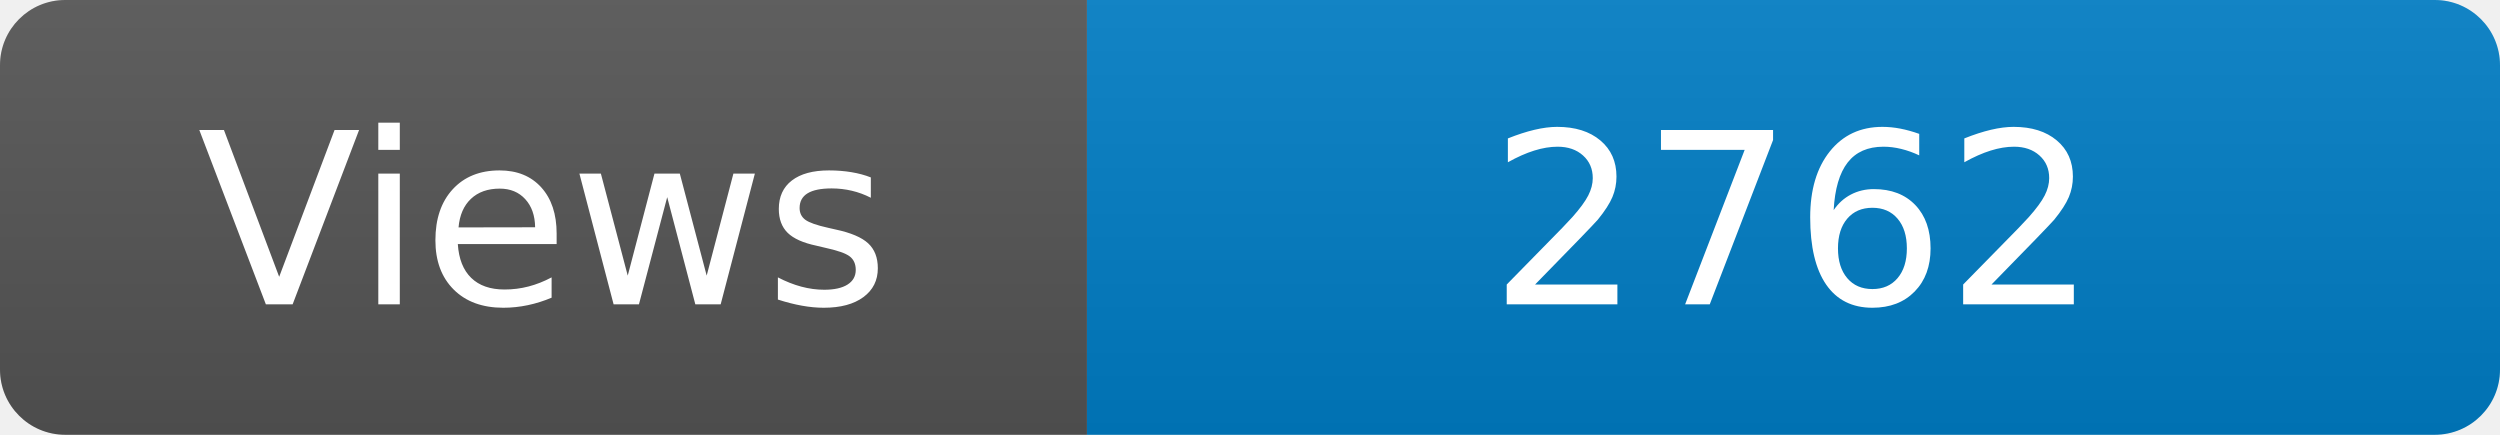
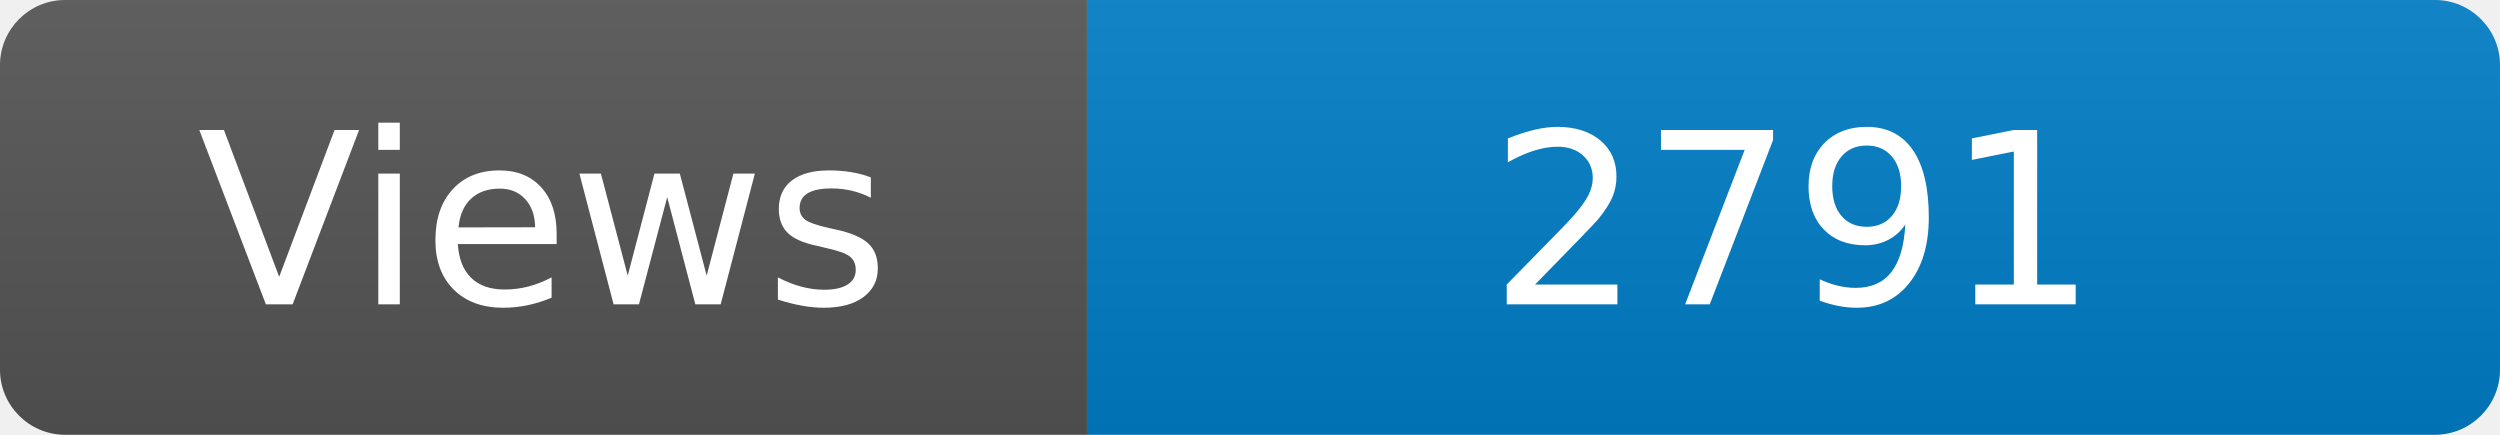
<svg xmlns="http://www.w3.org/2000/svg" width="115" height="20" role="img" aria-label="Maintained?: yes">
  <linearGradient id="s" x2="0" y2="100%">
    <stop offset="0" stop-color="#bbb" stop-opacity=".1" />
    <stop offset="1" stop-opacity=".1" />
  </linearGradient>
  <clipPath id="r">
    <rect width="115" height="20" rx="3" fill="#fff" />
  </clipPath>
  <g clip-path="url(#r)">
    <rect width="50" height="20" fill="#555" />
    <rect x="50" width="160" height="20" fill="#007ec6" />
    <rect width="115" height="20" fill="url(#s)" />
  </g>
  <g fill="#fff" text-anchor="middle" font-family="Verdana,Geneva,DejaVu Sans,sans-serif" font-size="110">
    <text x="250" y="140" transform="scale(.1)" fill="#fff">Views</text>
-     <text x="825" y="140" transform="scale(.1)" fill="#fff">2762</text>
+     <text x="825" y="140" transform="scale(.1)" fill="#fff">2791</text>
  </g>
</svg>
